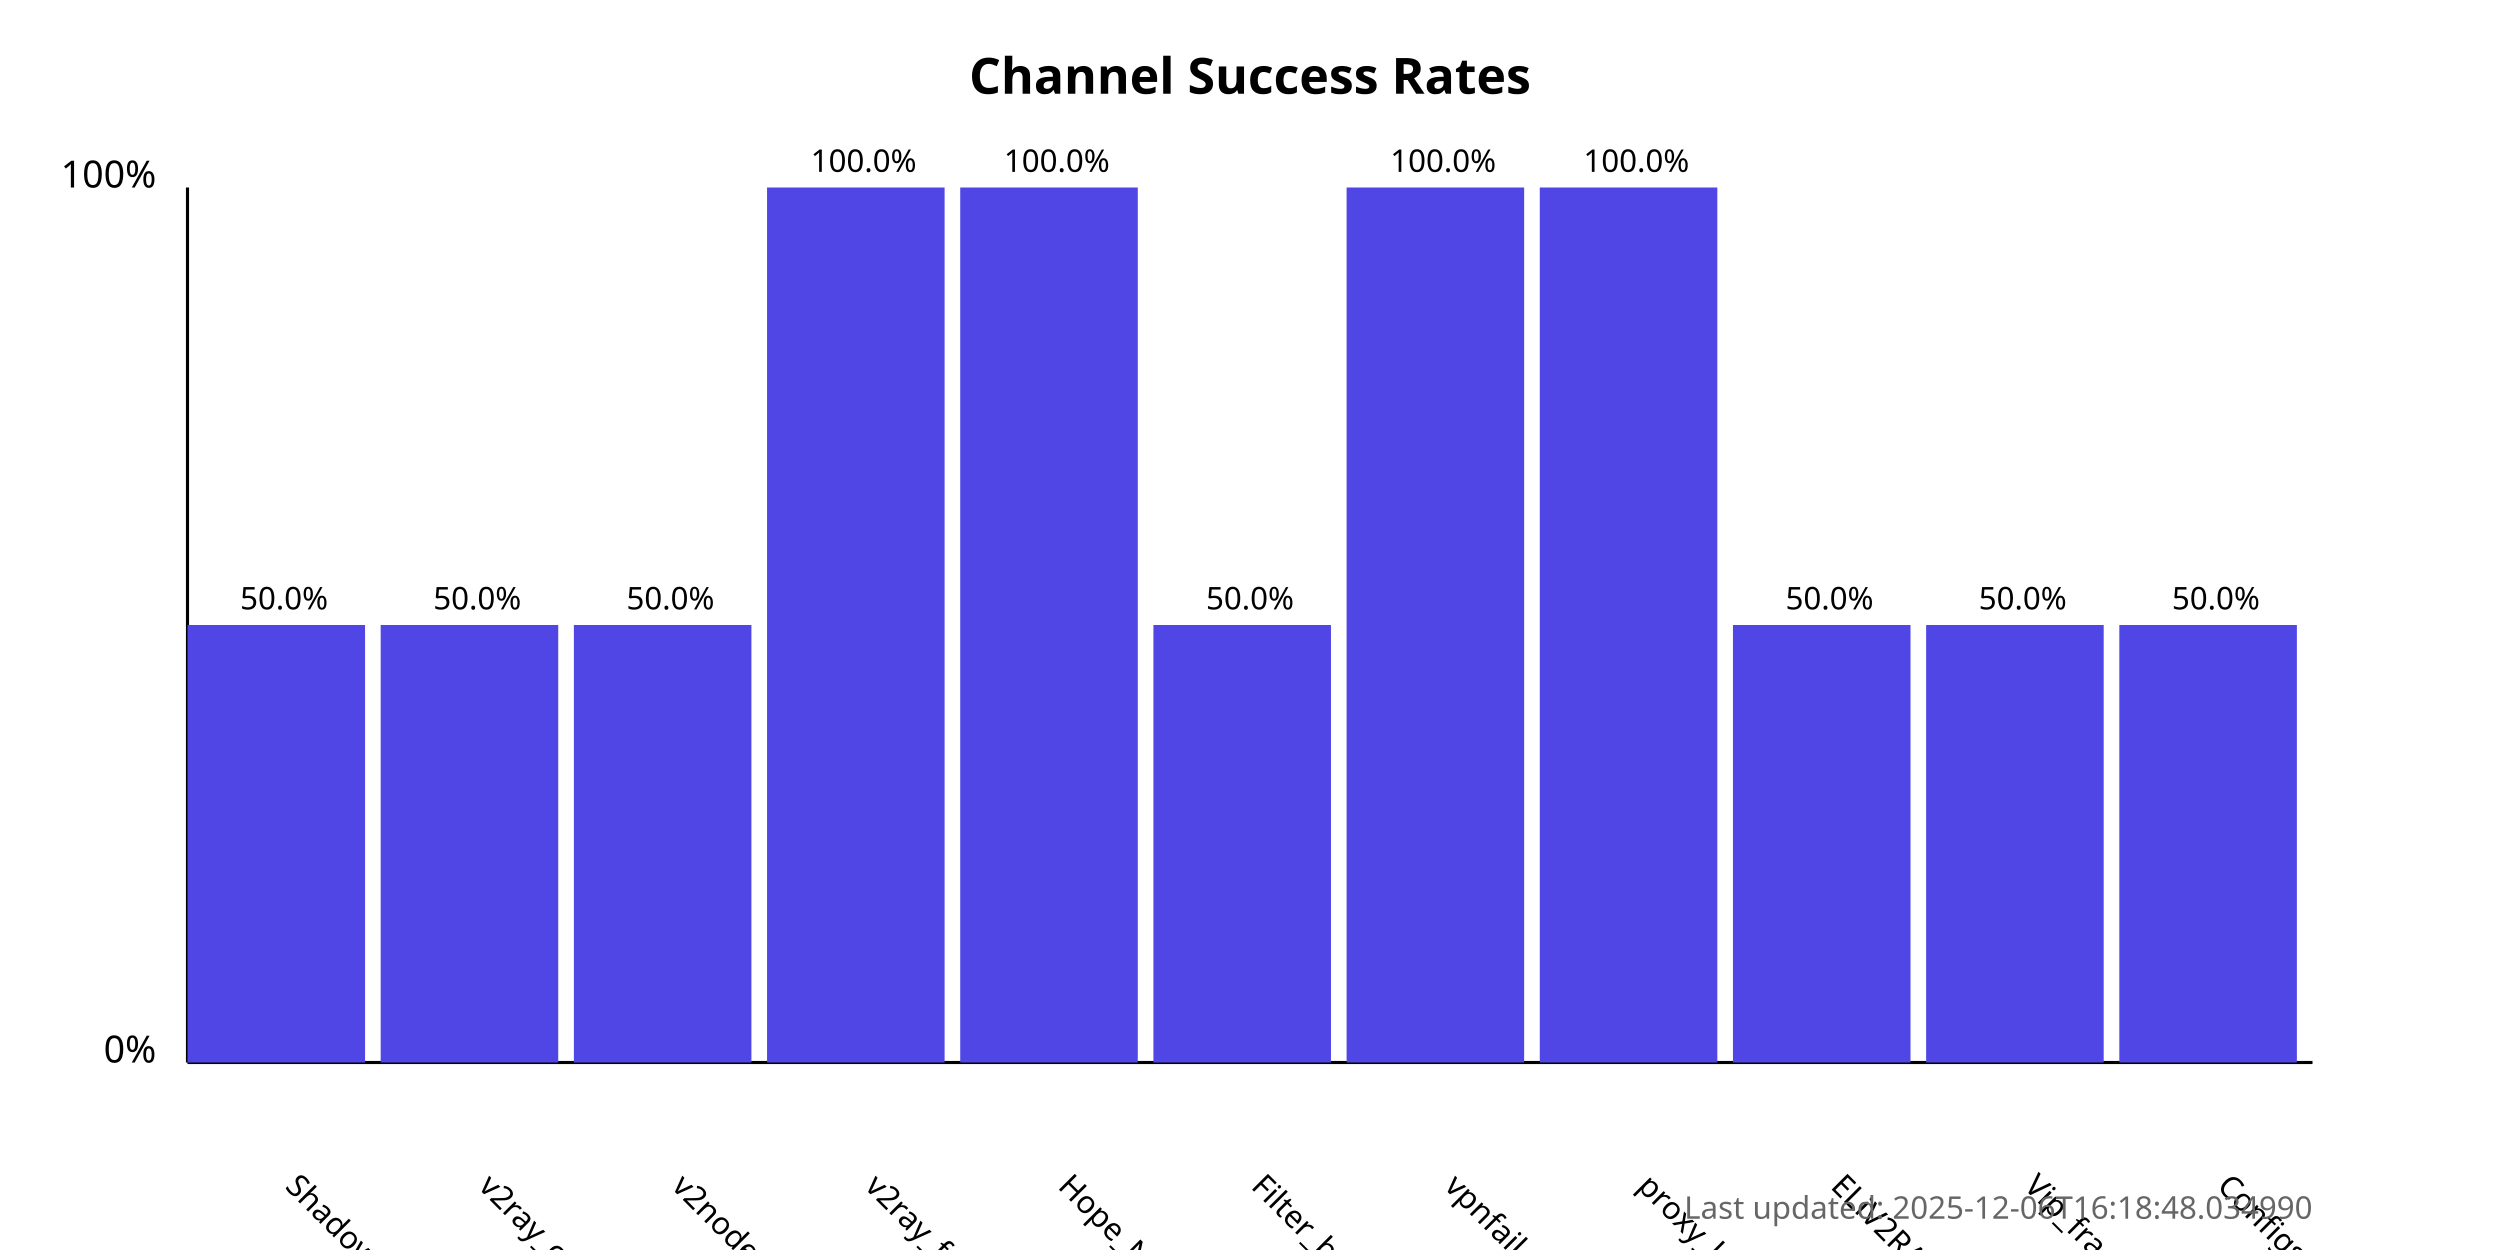
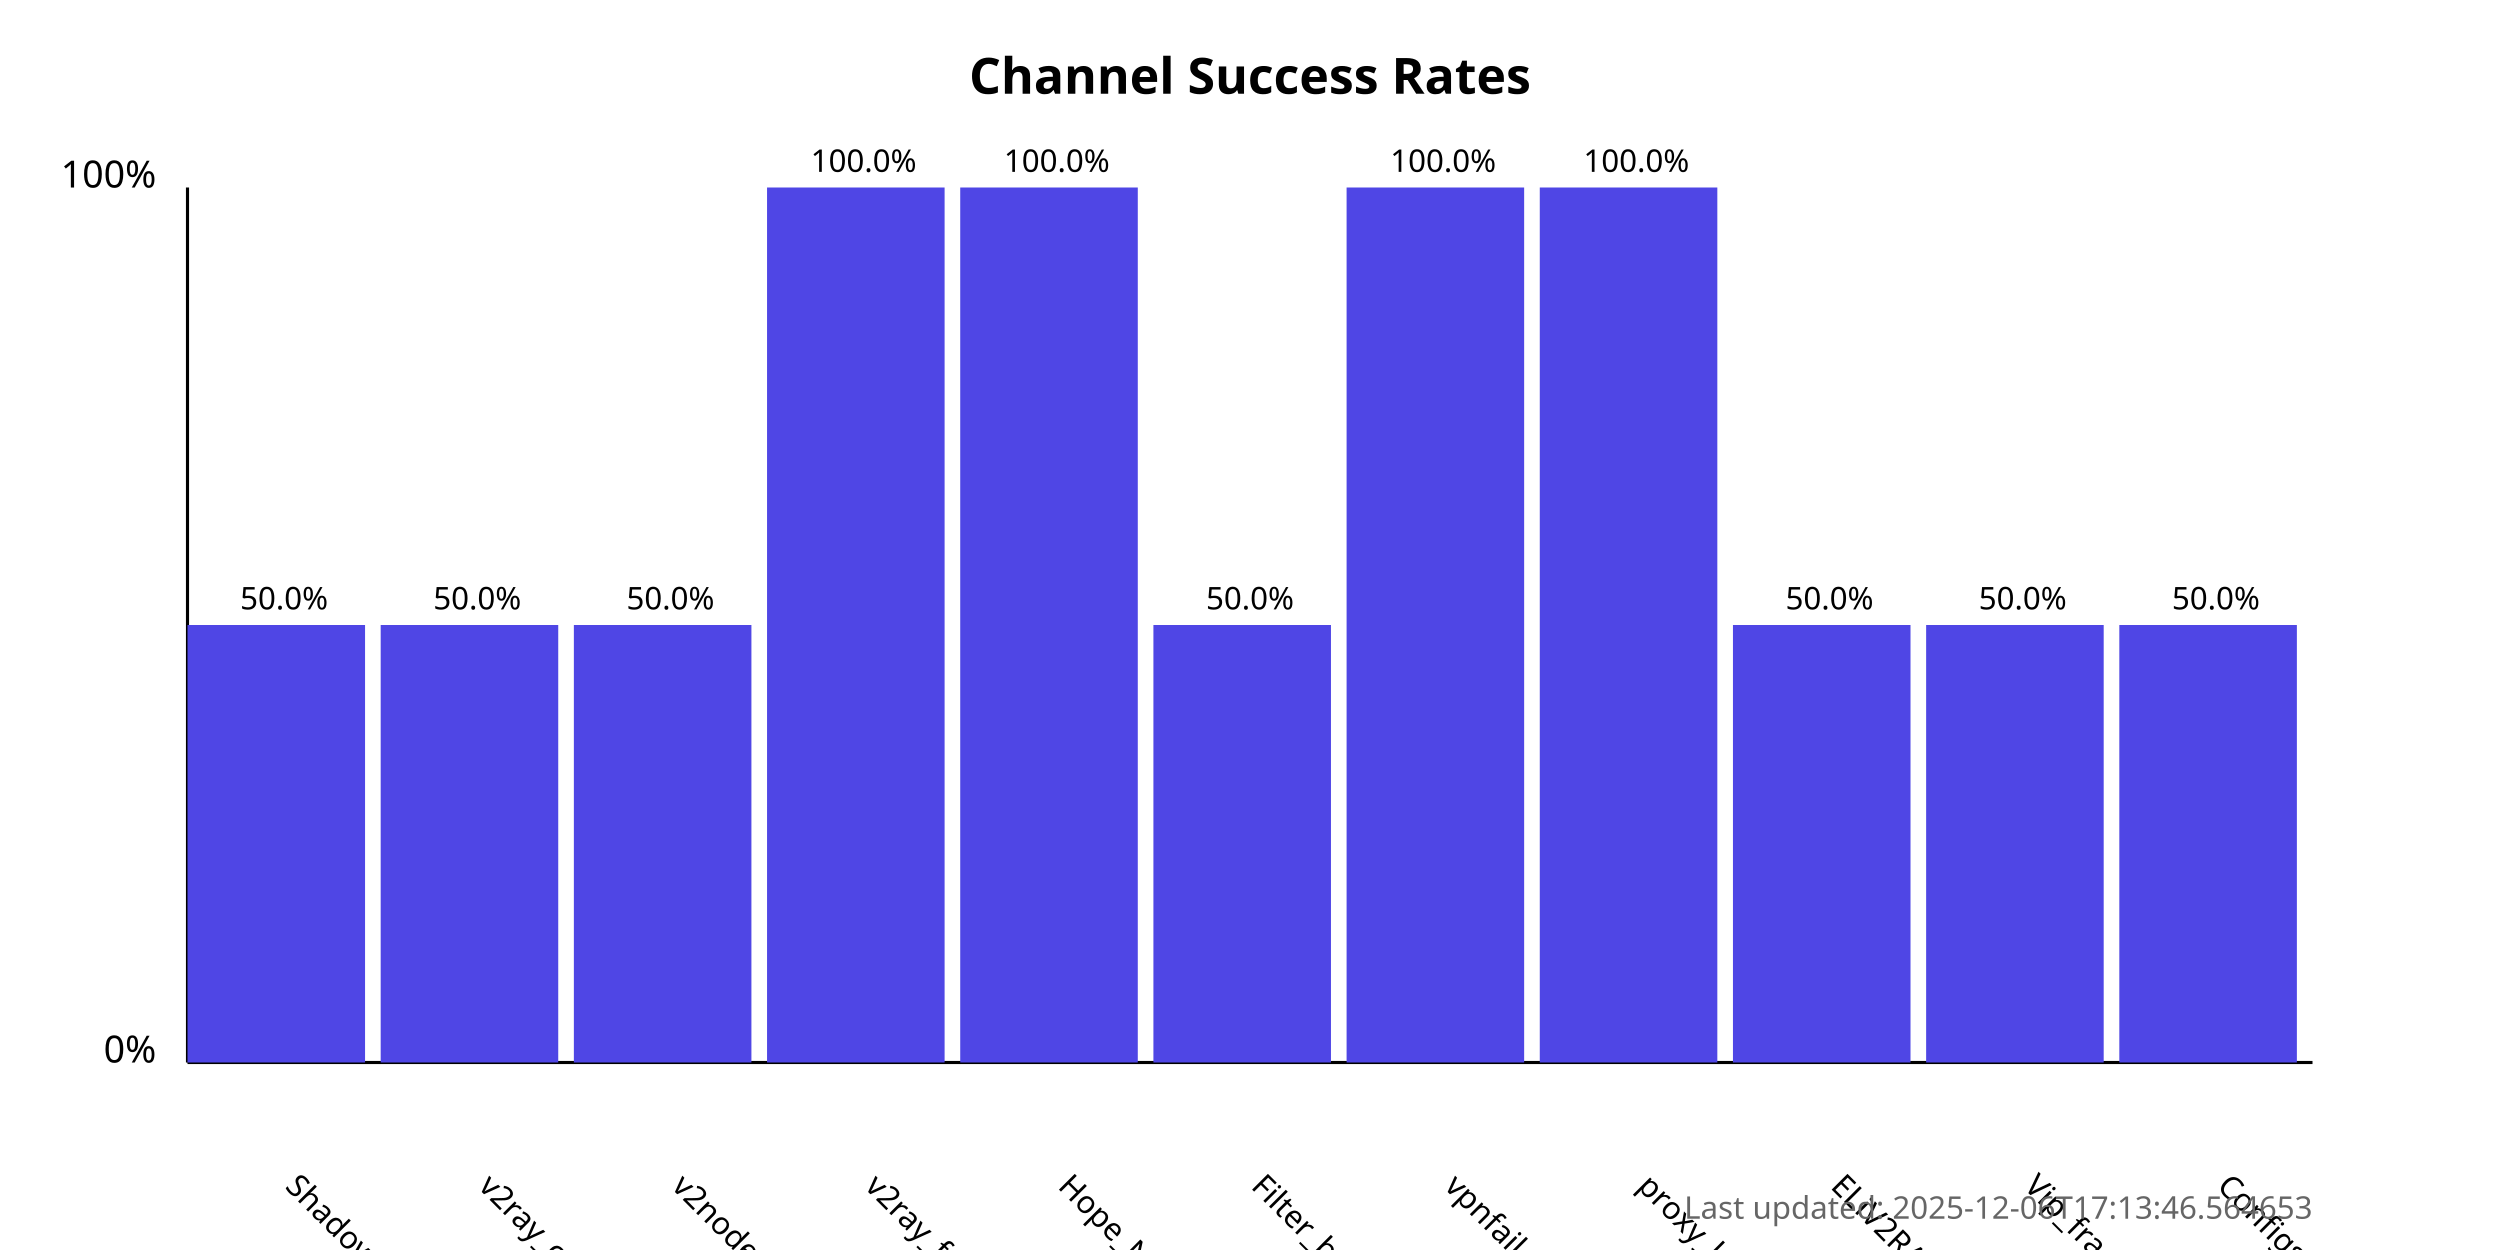
<svg xmlns="http://www.w3.org/2000/svg" width="800" height="400">
  <style>
            .chart-title { font: bold 16px sans-serif; }
            .axis-label { font: 12px sans-serif; }
            .tick-label { font: 10px sans-serif; }
            .bar { fill: #4f46e5; }
            .bar:hover { fill: #6366f1; }
            .timestamp { font: 10px sans-serif; fill: #666; }
        </style>
  <text x="400.0" y="30" text-anchor="middle" class="chart-title">
            Channel Success Rates
        </text>
  <line x1="60" y1="340" x2="60" y2="60" stroke="black" stroke-width="1" />
  <line x1="60" y1="340" x2="740" y2="340" stroke="black" stroke-width="1" />
  <text x="50" y="340" text-anchor="end" class="axis-label">0%</text>
  <text x="50" y="60" text-anchor="end" class="axis-label">100%</text>
  <g>
    <rect x="60" y="200.0" width="56.818" height="140.0" class="bar" />
    <text x="90.909" y="380" transform="rotate(45, 90.90909, 380)" text-anchor="start" class="tick-label">
                ShadowProxy66
            </text>
    <text x="90.909" y="195.0" text-anchor="middle" class="tick-label">
                50.0%
            </text>
  </g>
  <g>
    <rect x="121.818" y="200.0" width="56.818" height="140.0" class="bar" />
    <text x="152.727" y="380" transform="rotate(45, 152.7273, 380)" text-anchor="start" class="tick-label">
                v2ray_configs_pool
            </text>
    <text x="152.727" y="195.0" text-anchor="middle" class="tick-label">
                50.0%
            </text>
  </g>
  <g>
    <rect x="183.636" y="200.0" width="56.818" height="140.0" class="bar" />
    <text x="214.545" y="380" transform="rotate(45, 214.5455, 380)" text-anchor="start" class="tick-label">
                v2nodes
            </text>
    <text x="214.545" y="195.0" text-anchor="middle" class="tick-label">
                50.0%
            </text>
  </g>
  <g>
    <rect x="245.455" y="60.0" width="56.818" height="280.0" class="bar" />
    <text x="276.364" y="380" transform="rotate(45, 276.3636, 380)" text-anchor="start" class="tick-label">
                v2ray_free_conf
            </text>
    <text x="276.364" y="55.0" text-anchor="middle" class="tick-label">
                100.0%
            </text>
  </g>
  <g>
    <rect x="307.273" y="60.0" width="56.818" height="280.0" class="bar" />
    <text x="338.182" y="380" transform="rotate(45, 338.1818, 380)" text-anchor="start" class="tick-label">
                Hope_Net
            </text>
    <text x="338.182" y="55.0" text-anchor="middle" class="tick-label">
                100.0%
            </text>
  </g>
  <g>
    <rect x="369.091" y="200.0" width="56.818" height="140.0" class="bar" />
    <text x="400.0" y="380" transform="rotate(45, 400.0, 380)" text-anchor="start" class="tick-label">
                Filter_breaker
            </text>
    <text x="400.0" y="195.0" text-anchor="middle" class="tick-label">
                50.0%
            </text>
  </g>
  <g>
    <rect x="430.909" y="60.0" width="56.818" height="280.0" class="bar" />
    <text x="461.818" y="380" transform="rotate(45, 461.8182, 380)" text-anchor="start" class="tick-label">
                vpnfail_vless
            </text>
    <text x="461.818" y="55.0" text-anchor="middle" class="tick-label">
                100.0%
            </text>
  </g>
  <g>
    <rect x="492.727" y="60.0" width="56.818" height="280.0" class="bar" />
    <text x="523.636" y="380" transform="rotate(45, 523.6364, 380)" text-anchor="start" class="tick-label">
                proxy_kafee
            </text>
    <text x="523.636" y="55.0" text-anchor="middle" class="tick-label">
                100.0%
            </text>
  </g>
  <g>
    <rect x="554.545" y="200.0" width="56.818" height="140.0" class="bar" />
    <text x="585.455" y="380" transform="rotate(45, 585.4545, 380)" text-anchor="start" class="tick-label">
                ELiV2RAY
            </text>
    <text x="585.455" y="195.0" text-anchor="middle" class="tick-label">
                50.0%
            </text>
  </g>
  <g>
    <rect x="616.364" y="200.0" width="56.818" height="140.0" class="bar" />
    <text x="647.273" y="380" transform="rotate(45, 647.2727, 380)" text-anchor="start" class="tick-label">
                Vip_fragment_v2ray
            </text>
    <text x="647.273" y="195.0" text-anchor="middle" class="tick-label">
                50.0%
            </text>
  </g>
  <g>
    <rect x="678.182" y="200.0" width="56.818" height="140.0" class="bar" />
    <text x="709.091" y="380" transform="rotate(45, 709.0909, 380)" text-anchor="start" class="tick-label">
                ConfigsHubPlus
            </text>
    <text x="709.091" y="195.0" text-anchor="middle" class="tick-label">
                50.0%
            </text>
  </g>
  <text x="740" y="390" text-anchor="end" class="timestamp">
-             Last updated: 2025-12-06T16:18:48.034990
+             Last updated: 2025-12-06T17:13:46.564653
        </text>
</svg>
